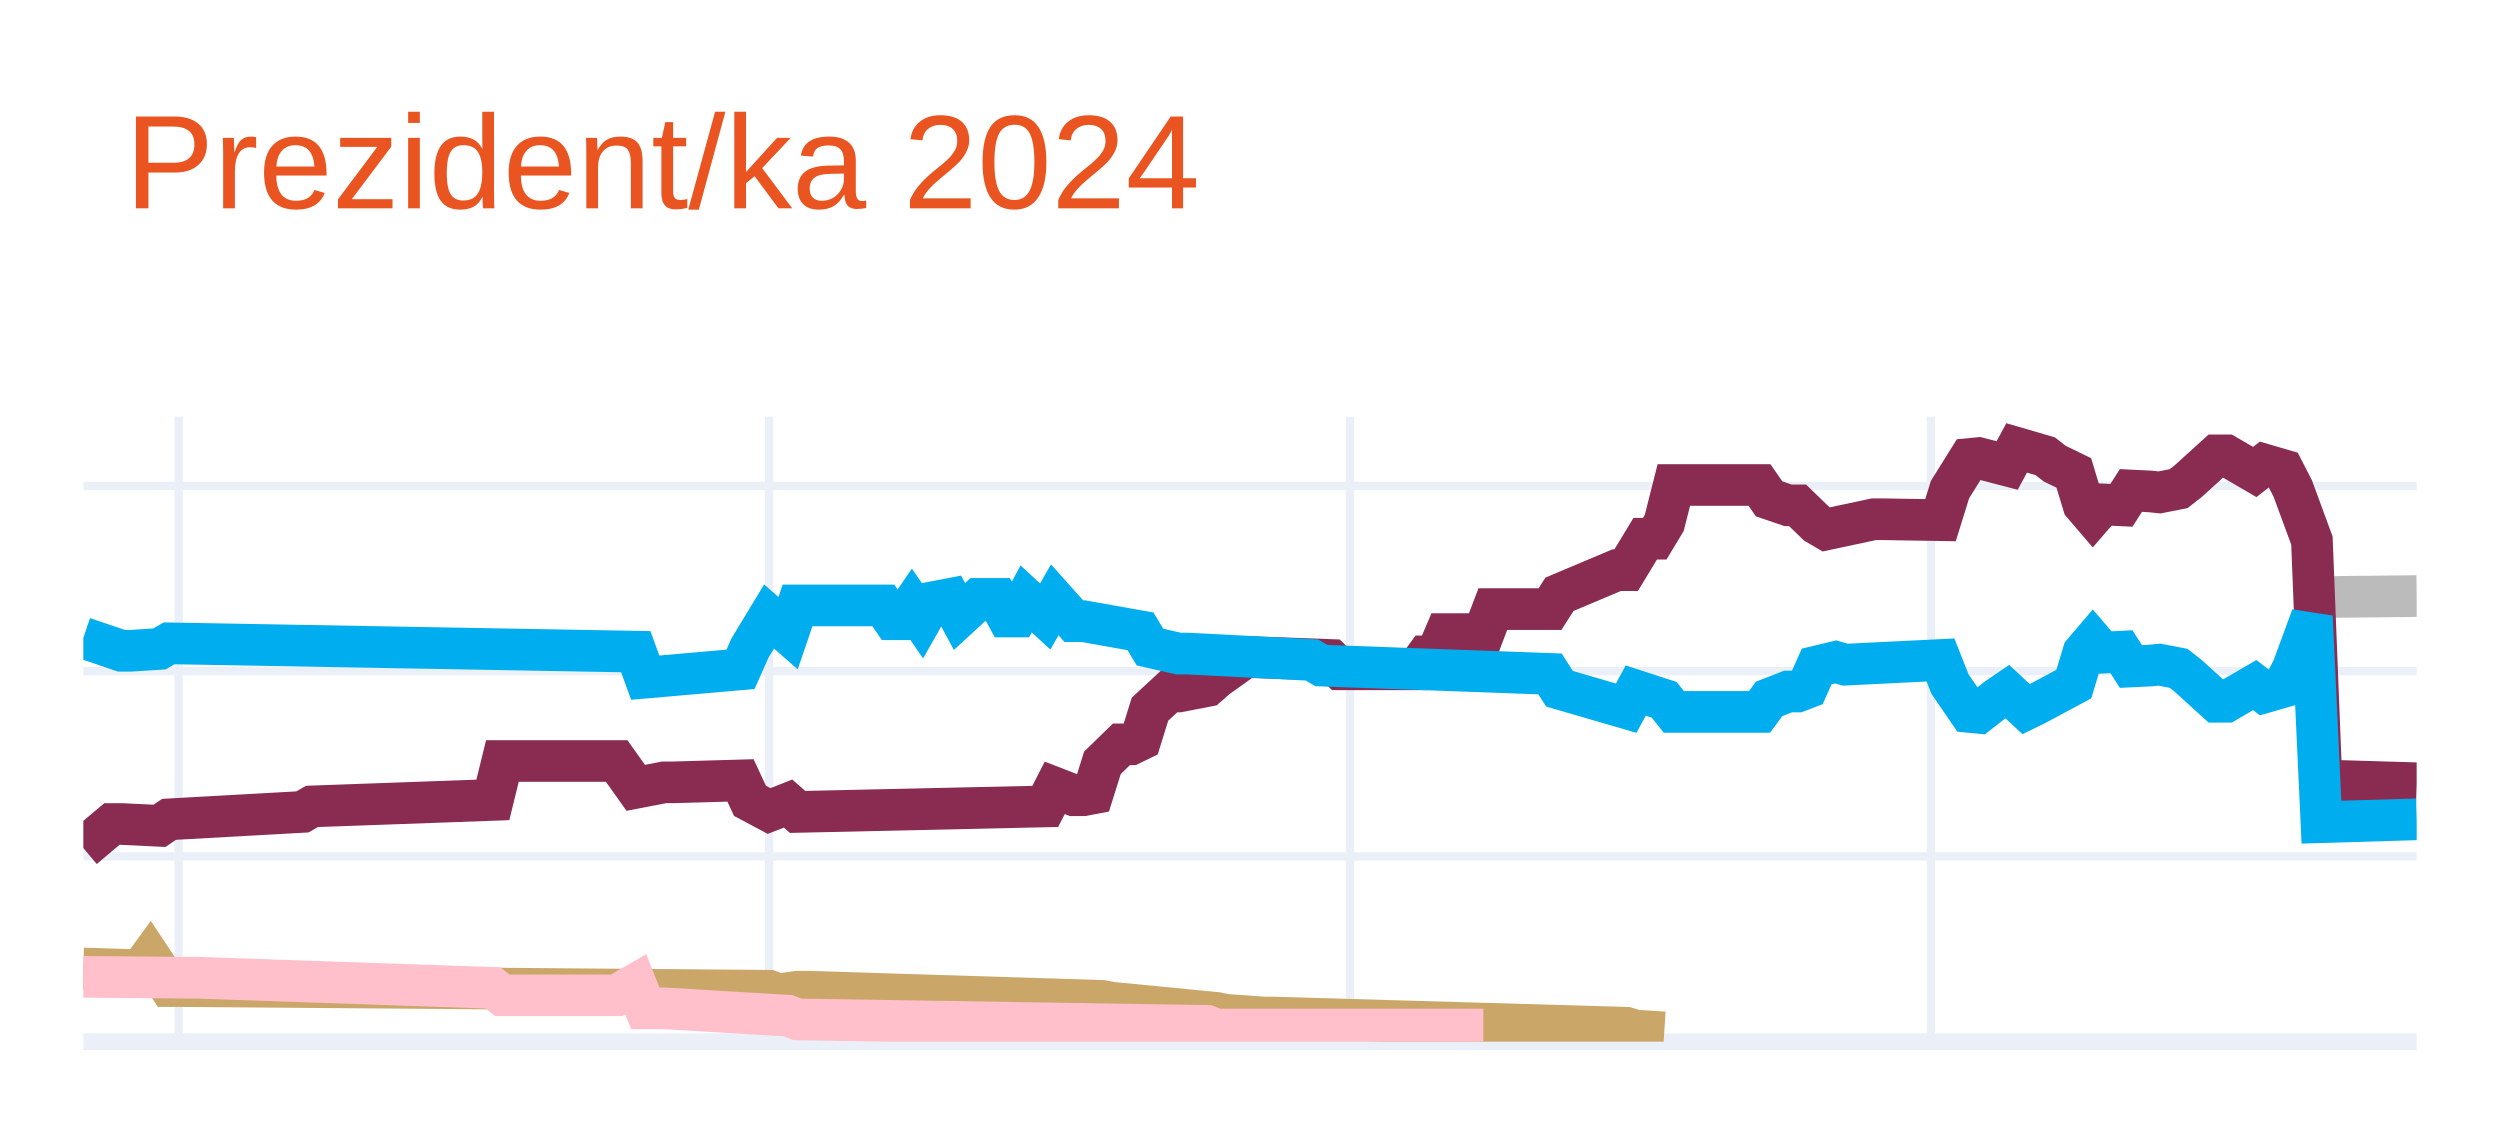
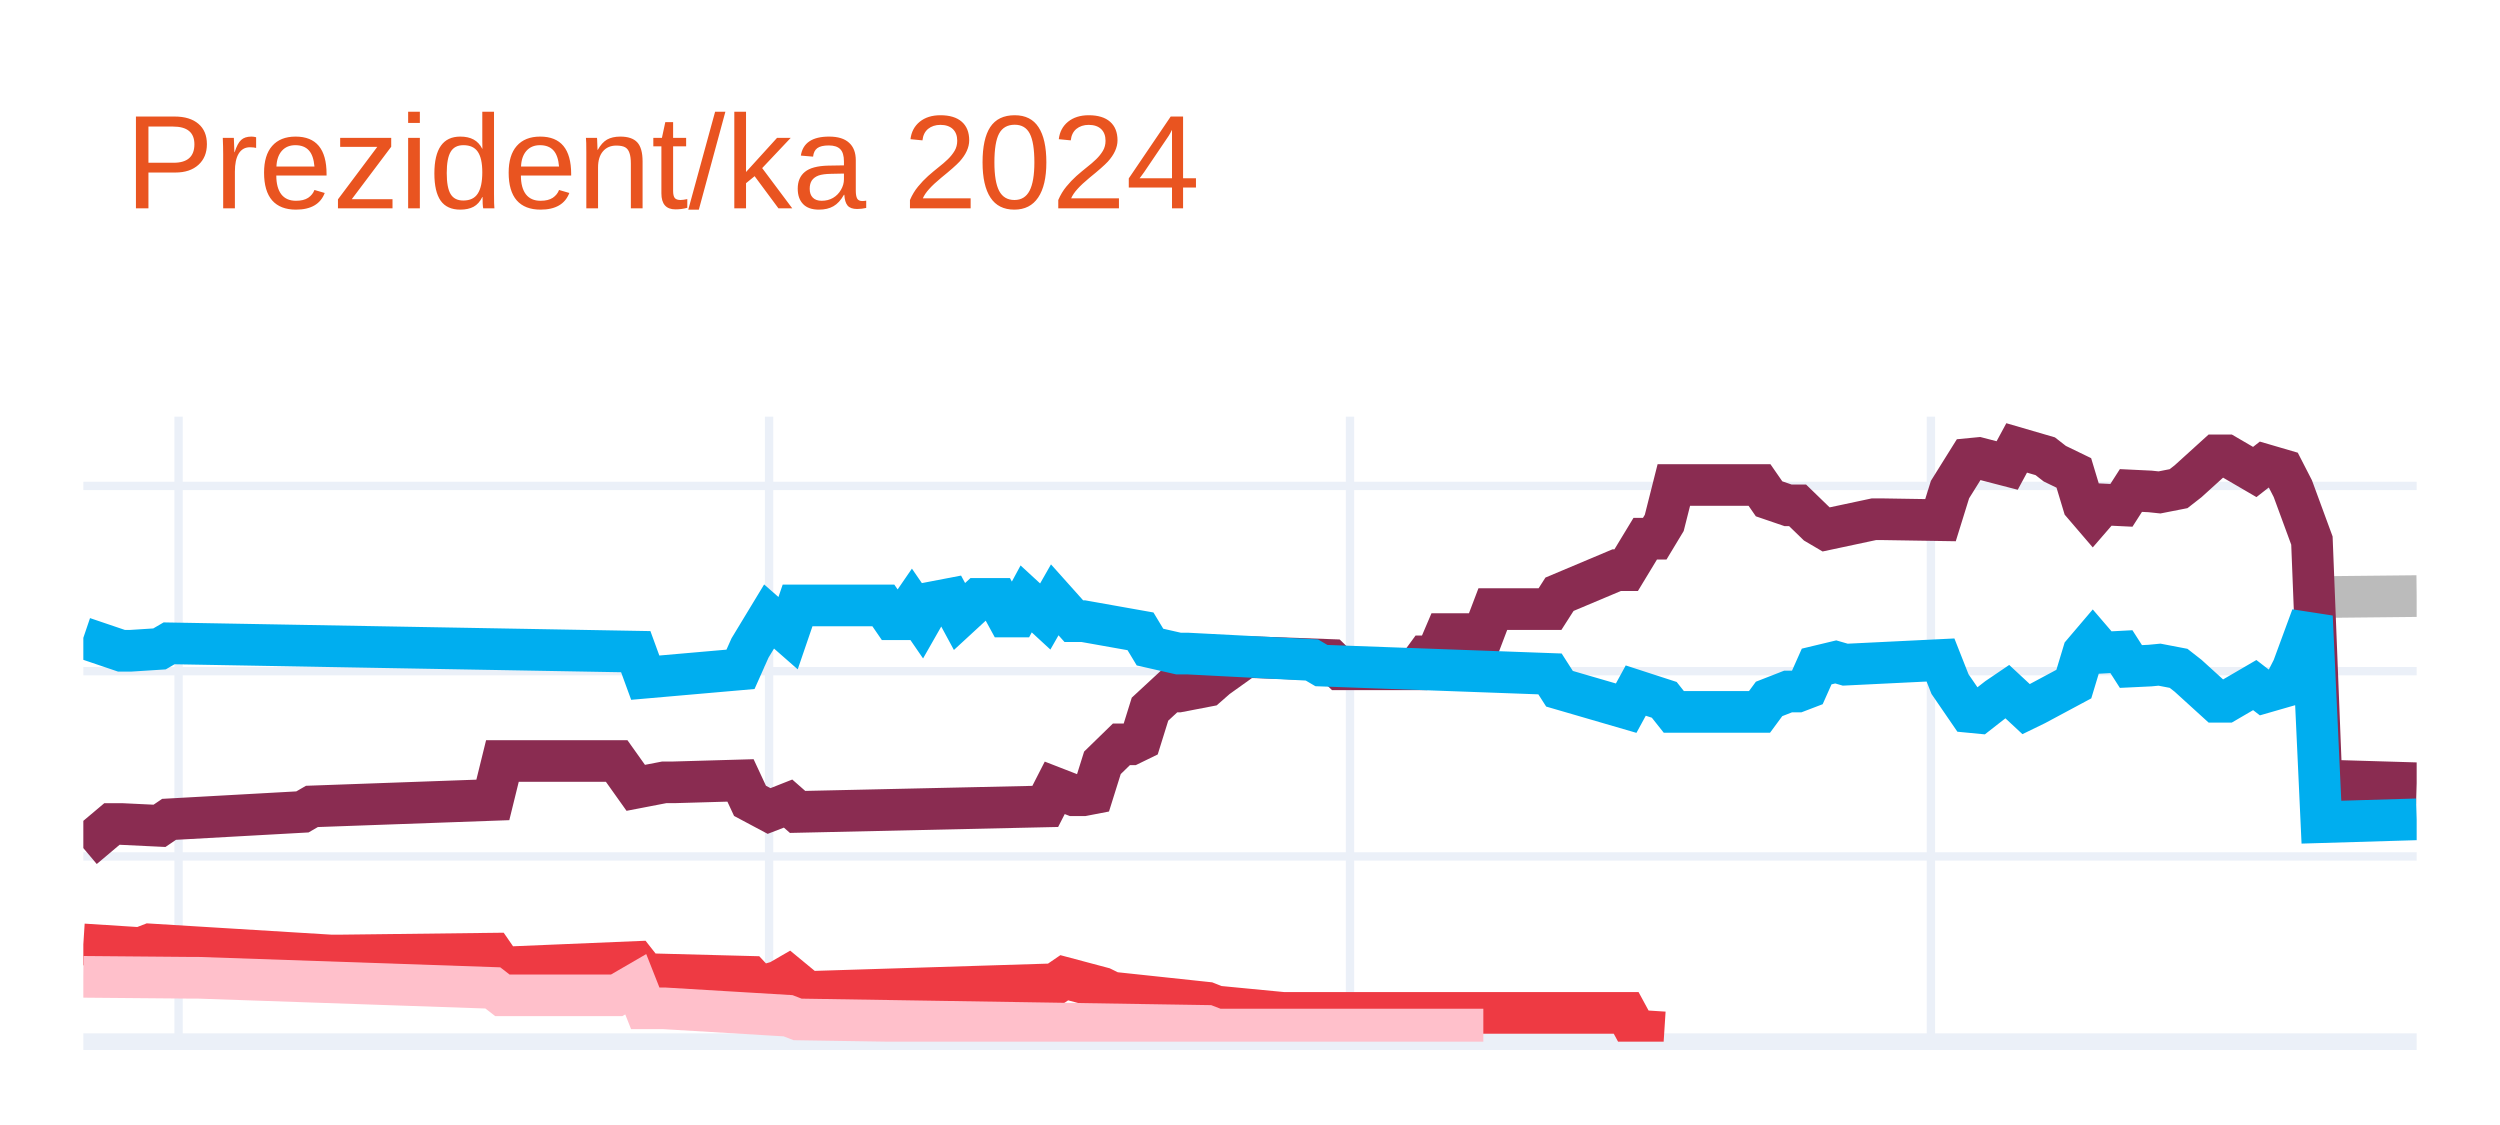
<svg xmlns="http://www.w3.org/2000/svg" class="main-svg" width="300" height="135" style="" viewBox="0 0 300 135">
  <rect x="0" y="0" width="300" height="135" style="fill: rgb(255, 255, 255); fill-opacity: 1;" />
-   <defs id="defs-113b23">
+   <defs id="defs-ec0ba4">
    <g class="clips">
-       <clipPath id="clip113b23xyplot" class="plotclip">
+       <clipPath id="clipec0ba4xyplot" class="plotclip">
        <rect width="280" height="75" />
      </clipPath>
-       <clipPath class="axesclip" id="clip113b23x">
+       <clipPath class="axesclip" id="clipec0ba4x">
        <rect x="10" y="0" width="280" height="135" />
      </clipPath>
-       <clipPath class="axesclip" id="clip113b23y">
+       <clipPath class="axesclip" id="clipec0ba4y">
        <rect x="0" y="50" width="300" height="75" />
      </clipPath>
-       <clipPath class="axesclip" id="clip113b23xy">
+       <clipPath class="axesclip" id="clipec0ba4xy">
        <rect x="10" y="50" width="280" height="75" />
      </clipPath>
    </g>
    <g class="gradients" />
    <g class="patterns" />
  </defs>
  <g class="bglayer" />
  <g class="layer-below">
    <g class="imagelayer" />
    <g class="shapelayer" />
  </g>
  <g class="cartesianlayer">
    <g class="subplot xy">
      <g class="layer-subplot">
        <g class="shapelayer" />
        <g class="imagelayer" />
      </g>
      <g class="minor-gridlayer">
        <g class="x" />
        <g class="y" />
      </g>
      <g class="gridlayer">
        <g class="x">
          <path class="xgrid crisp" transform="translate(21.43,0)" d="M0,50v75" style="stroke: rgb(235, 240, 248); stroke-opacity: 1; stroke-width: 1px;" />
          <path class="xgrid crisp" transform="translate(92.29,0)" d="M0,50v75" style="stroke: rgb(235, 240, 248); stroke-opacity: 1; stroke-width: 1px;" />
          <path class="xgrid crisp" transform="translate(162,0)" d="M0,50v75" style="stroke: rgb(235, 240, 248); stroke-opacity: 1; stroke-width: 1px;" />
          <path class="xgrid crisp" transform="translate(231.71,0)" d="M0,50v75" style="stroke: rgb(235, 240, 248); stroke-opacity: 1; stroke-width: 1px;" />
        </g>
        <g class="y">
          <path class="ygrid crisp" transform="translate(0,102.77)" d="M10,0h280" style="stroke: rgb(235, 240, 248); stroke-opacity: 1; stroke-width: 1px;" />
          <path class="ygrid crisp" transform="translate(0,80.54)" d="M10,0h280" style="stroke: rgb(235, 240, 248); stroke-opacity: 1; stroke-width: 1px;" />
          <path class="ygrid crisp" transform="translate(0,58.31)" d="M10,0h280" style="stroke: rgb(235, 240, 248); stroke-opacity: 1; stroke-width: 1px;" />
        </g>
      </g>
      <g class="zerolinelayer">
        <path class="yzl zl crisp" transform="translate(0,125)" d="M10,0h280" style="stroke: rgb(235, 240, 248); stroke-opacity: 1; stroke-width: 2px;" />
      </g>
      <path class="xlines-below" />
      <path class="ylines-below" />
      <g class="overlines-below" />
      <g class="xaxislayer-below" />
      <g class="yaxislayer-below" />
      <g class="overaxes-below" />
-       <g class="plot" transform="translate(10,50)" clip-path="url(#clip113b23xyplot)">
+       <g class="plot" transform="translate(10,50)" clip-path="url(#clipec0ba4xyplot)">
        <g class="scatterlayer mlayer">
-           <g class="trace scatter trace0dda58" style="stroke-miterlimit: 2; opacity: 1;">
+           <g class="trace scatter tracefb1b88" style="stroke-miterlimit: 2; opacity: 1;">
            <g class="fills" />
            <g class="errorbars" />
            <g class="lines">
              <path class="js-line" d="M268.57,21.65L280,21.53" style="vector-effect: none; fill: none; stroke: rgb(187, 187, 187); stroke-opacity: 1; stroke-width: 5px; opacity: 1;" />
            </g>
            <g class="points" />
            <g class="text" />
          </g>
-           <g class="trace scatter tracec412ab" style="stroke-miterlimit: 2; opacity: 1;">
+           <g class="trace scatter trace5d7c44" style="stroke-miterlimit: 2; opacity: 1;">
            <g class="fills" />
            <g class="errorbars" />
            <g class="lines">
              <path class="js-line" d="M0,51.77L3.43,48.88L4.57,48.88L9.14,49.1L10.29,48.32L26.29,47.43L27.43,46.77L49.14,45.99L50.29,41.32L64,41.32L66.29,44.54L69.71,43.88L70.86,43.88L78.86,43.65L80,46.1L82.29,47.32L83.43,46.88L84.57,46.43L85.71,47.43L115.43,46.77L116.57,44.54L118.86,45.43L120,45.43L121.14,45.21L122.29,41.54L124.57,39.32L125.71,39.32L126.86,38.76L128,35.1L130.29,32.98L131.43,32.98L134.86,32.32L136,31.32L139.43,28.87L140.57,28.87L149.71,29.2L150.86,30.32L160,30.32L161.14,28.76L162.29,28.76L163.43,26.09L168,26.09L169.14,23.09L176,23.09L177.14,21.31L184,18.42L185.14,18.42L187.43,14.64L188.57,14.64L189.71,12.75L190.86,8.2L201.14,8.2L202.29,9.86L204.57,10.64L205.71,10.64L208,12.86L209.14,13.53L214.86,12.31L216,12.31L222.86,12.42L224,8.75L226.29,5.08L227.43,4.97L230.86,5.86L232,3.75L235.43,4.75L236.57,5.64L238.86,6.75L240,10.53L241.14,11.86L242.29,10.53L244.57,10.64L245.71,8.86L248,8.97L249.14,9.09L251.43,8.64L252.57,7.75L256,4.64L257.14,4.64L260.57,6.64L261.71,5.75L264,6.42L265.14,8.64L267.43,14.87L268.57,43.65L280,43.99" style="vector-effect: none; fill: none; stroke: rgb(138, 44, 81); stroke-opacity: 1; stroke-width: 5px; opacity: 1;" />
            </g>
            <g class="points" />
            <g class="text" />
          </g>
-           <g class="trace scatter trace26126a" style="stroke-miterlimit: 2; opacity: 1;">
+           <g class="trace scatter traceac0781" style="stroke-miterlimit: 2; opacity: 1;">
            <g class="fills" />
            <g class="errorbars" />
            <g class="lines">
              <path class="js-line" d="M0,26.54L4.57,28.09L5.71,28.09L9.14,27.87L10.29,27.2L66.29,28.2L67.43,31.32L78.86,30.32L80,27.76L82.29,23.98L83.43,24.98L84.57,25.98L85.71,22.65L96,22.65L97.14,24.31L98.29,24.31L99.43,22.65L100.57,24.31L101.71,22.31L104,21.87L105.14,23.98L107.43,21.87L108.57,21.87L109.71,21.87L110.86,23.98L112,23.98L113.14,21.87L115.43,23.98L116.57,21.98L118.86,24.54L120,24.54L126.86,25.76L128,27.65L131.43,28.43L132.57,28.43L147.43,29.2L148.57,29.87L176,30.87L177.14,32.65L185.14,34.98L186.29,32.87L189.71,33.98L190.86,35.43L201.14,35.43L202.29,33.87L204.57,32.98L205.71,32.98L206.86,32.54L208,29.98L210.29,29.43L211.43,29.76L222.86,29.2L224,32.09L226.29,35.43L227.43,35.54L229.71,33.76L230.86,32.98L233.14,35.1L234.29,34.54L238.86,32.09L240,28.32L241.14,26.98L242.29,28.32L244.57,28.2L245.71,29.98L248,29.87L249.14,29.76L251.43,30.2L252.57,31.09L256,34.21L257.14,34.21L260.57,32.21L261.71,33.09L264,32.43L265.14,30.2L267.43,23.98L268.57,48.66L280,48.32" style="vector-effect: none; fill: none; stroke: rgb(0, 174, 239); stroke-opacity: 1; stroke-width: 5px; opacity: 1;" />
            </g>
            <g class="points" />
            <g class="text" />
          </g>
-           <g class="trace scatter trace80f25d" style="stroke-miterlimit: 2; opacity: 1;">
+           <g class="trace scatter tracea39e37" style="stroke-miterlimit: 2; opacity: 1;">
            <g class="fills" />
            <g class="errorbars" />
            <g class="lines">
-               <path class="js-line" d="M0,66.22L6.86,66.44L8,64.88L10.29,68.33L11.43,68.33L82.29,68.89L83.43,69.33L85.71,69L86.86,69L122.29,70.11L123.43,70.33L136,71.55L137.14,71.78L141.71,72.11L142.86,72.11L185.14,73.33L186.29,73.67L189.71,73.89" style="vector-effect: none; fill: none; stroke: rgb(202, 166, 105); stroke-opacity: 1; stroke-width: 5px; opacity: 1;" />
+               <path class="js-line" d="M0,63.33L6.86,63.77L8,63.33L29.71,64.66L30.86,64.66L49.14,64.44L50.29,66.11L66.29,65.44L67.43,66.89L80,67.22L81.14,68.44L83.43,67.77L84.57,67.11L86.86,69L88,69L116.57,68.11L117.71,67.33L122.29,68.55L123.43,69.11L134.86,70.33L136,70.78L144,71.55L145.14,71.55L185.14,71.55L186.29,73.67L189.71,73.89" style="vector-effect: none; fill: none; stroke: rgb(238, 58, 67); stroke-opacity: 1; stroke-width: 5px; opacity: 1;" />
            </g>
            <g class="points" />
            <g class="text" />
          </g>
-           <g class="trace scatter trace3d6c50" style="stroke-miterlimit: 2; opacity: 1;">
+           <g class="trace scatter trace69aa05" style="stroke-miterlimit: 2; opacity: 1;">
            <g class="fills" />
            <g class="errorbars" />
            <g class="lines">
              <path class="js-line" d="M0,67.22L12.57,67.33L13.71,67.33L49.14,68.55L50.29,69.44L64,69.44L66.29,68.11L67.43,71L69.71,71L84.57,71.89L85.71,72.33L134.86,73.11L136,73.55L168,73.55" style="vector-effect: none; fill: none; stroke: rgb(255, 192, 203); stroke-opacity: 1; stroke-width: 5px; opacity: 1;" />
            </g>
            <g class="points" />
            <g class="text" />
          </g>
        </g>
      </g>
      <g class="overplot" />
      <path class="xlines-above crisp" d="M0,0" style="fill: none;" />
      <path class="ylines-above crisp" d="M0,0" style="fill: none;" />
      <g class="overlines-above" />
      <g class="xaxislayer-above" />
      <g class="yaxislayer-above" />
      <g class="overaxes-above" />
    </g>
  </g>
  <g class="polarlayer" />
  <g class="smithlayer" />
  <g class="ternarylayer" />
  <g class="geolayer" />
  <g class="funnelarealayer" />
  <g class="pielayer" />
  <g class="iciclelayer" />
  <g class="treemaplayer" />
  <g class="sunburstlayer" />
  <g class="glimages" />
-   <defs id="topdefs-113b23">
+   <defs id="topdefs-ec0ba4">
    <g class="clips" />
  </defs>
  <g class="layer-above">
    <g class="imagelayer" />
    <g class="shapelayer" />
  </g>
  <g class="infolayer">
    <g class="g-gtitle">
      <text class="gtitle" x="15" y="25" text-anchor="start" dy="0em" style="font-family: Ubuntu, verdana, arial, sans-serif; font-size: 16px; fill: rgb(233, 84, 32); opacity: 1; font-weight: normal; white-space: pre;">Prezident/ka 2024</text>
    </g>
    <g class="g-xtitle" />
    <g class="g-ytitle" />
  </g>
</svg>
